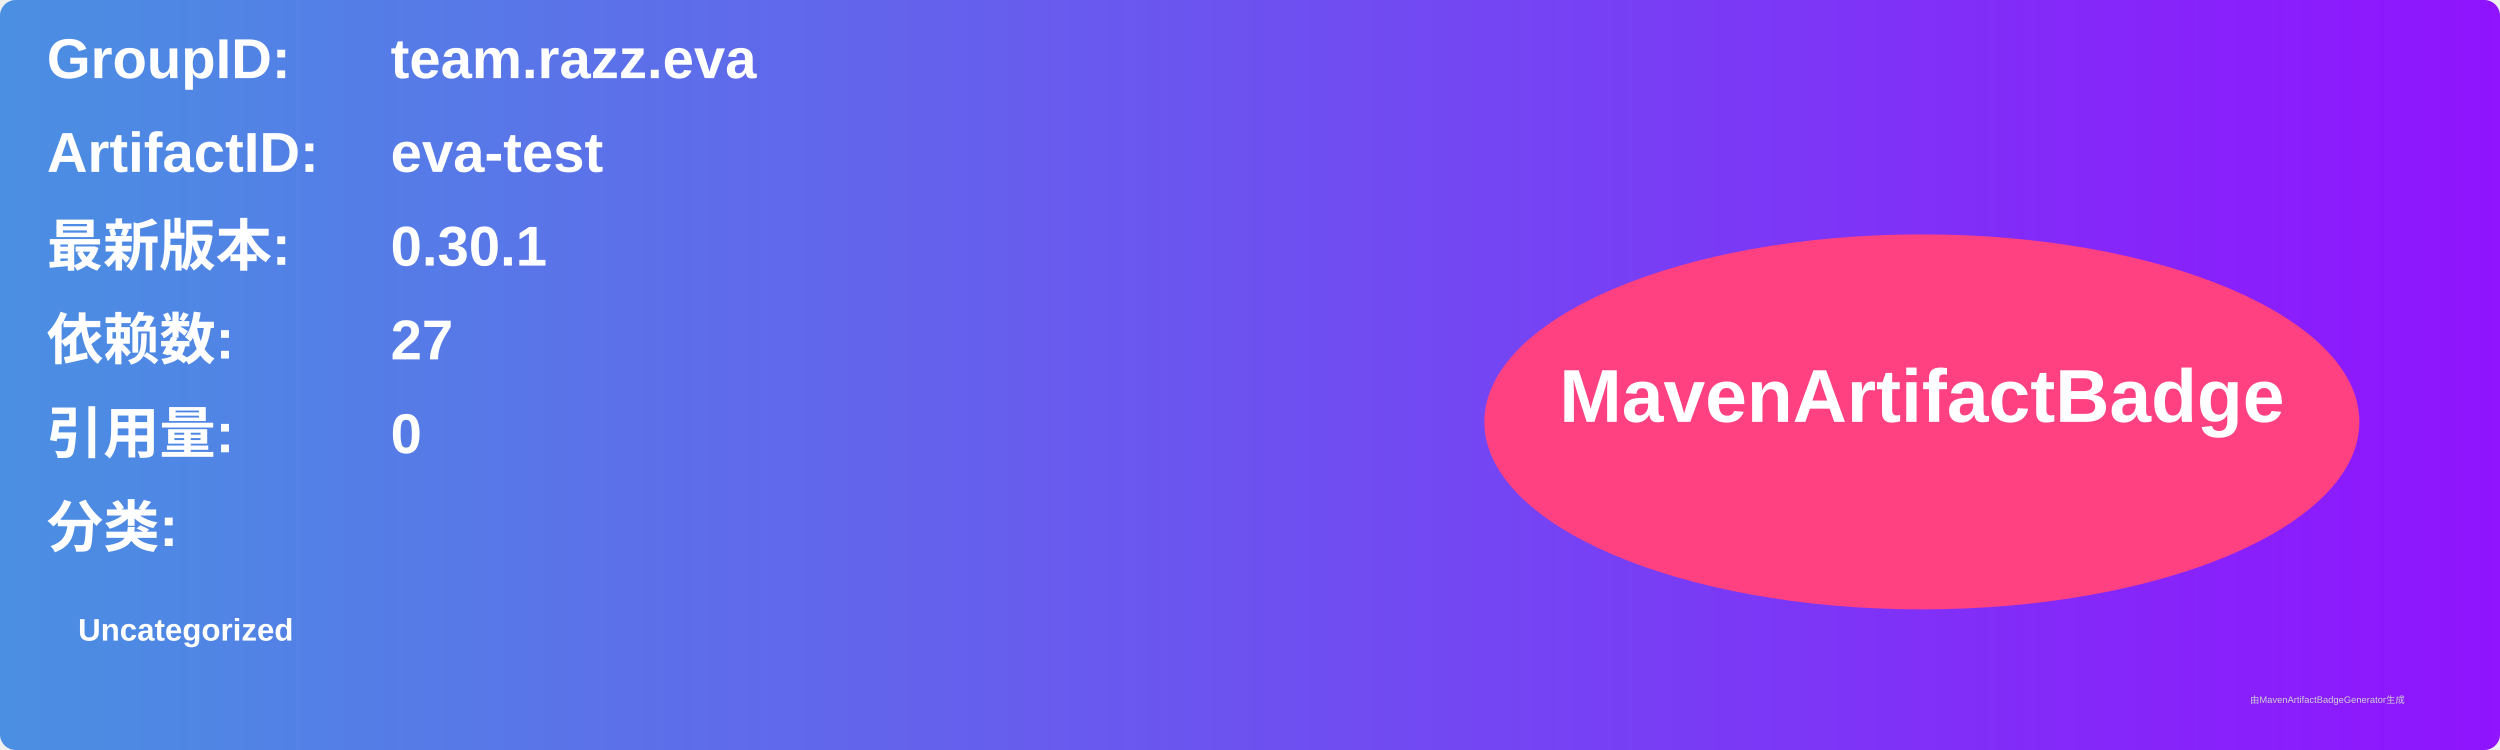
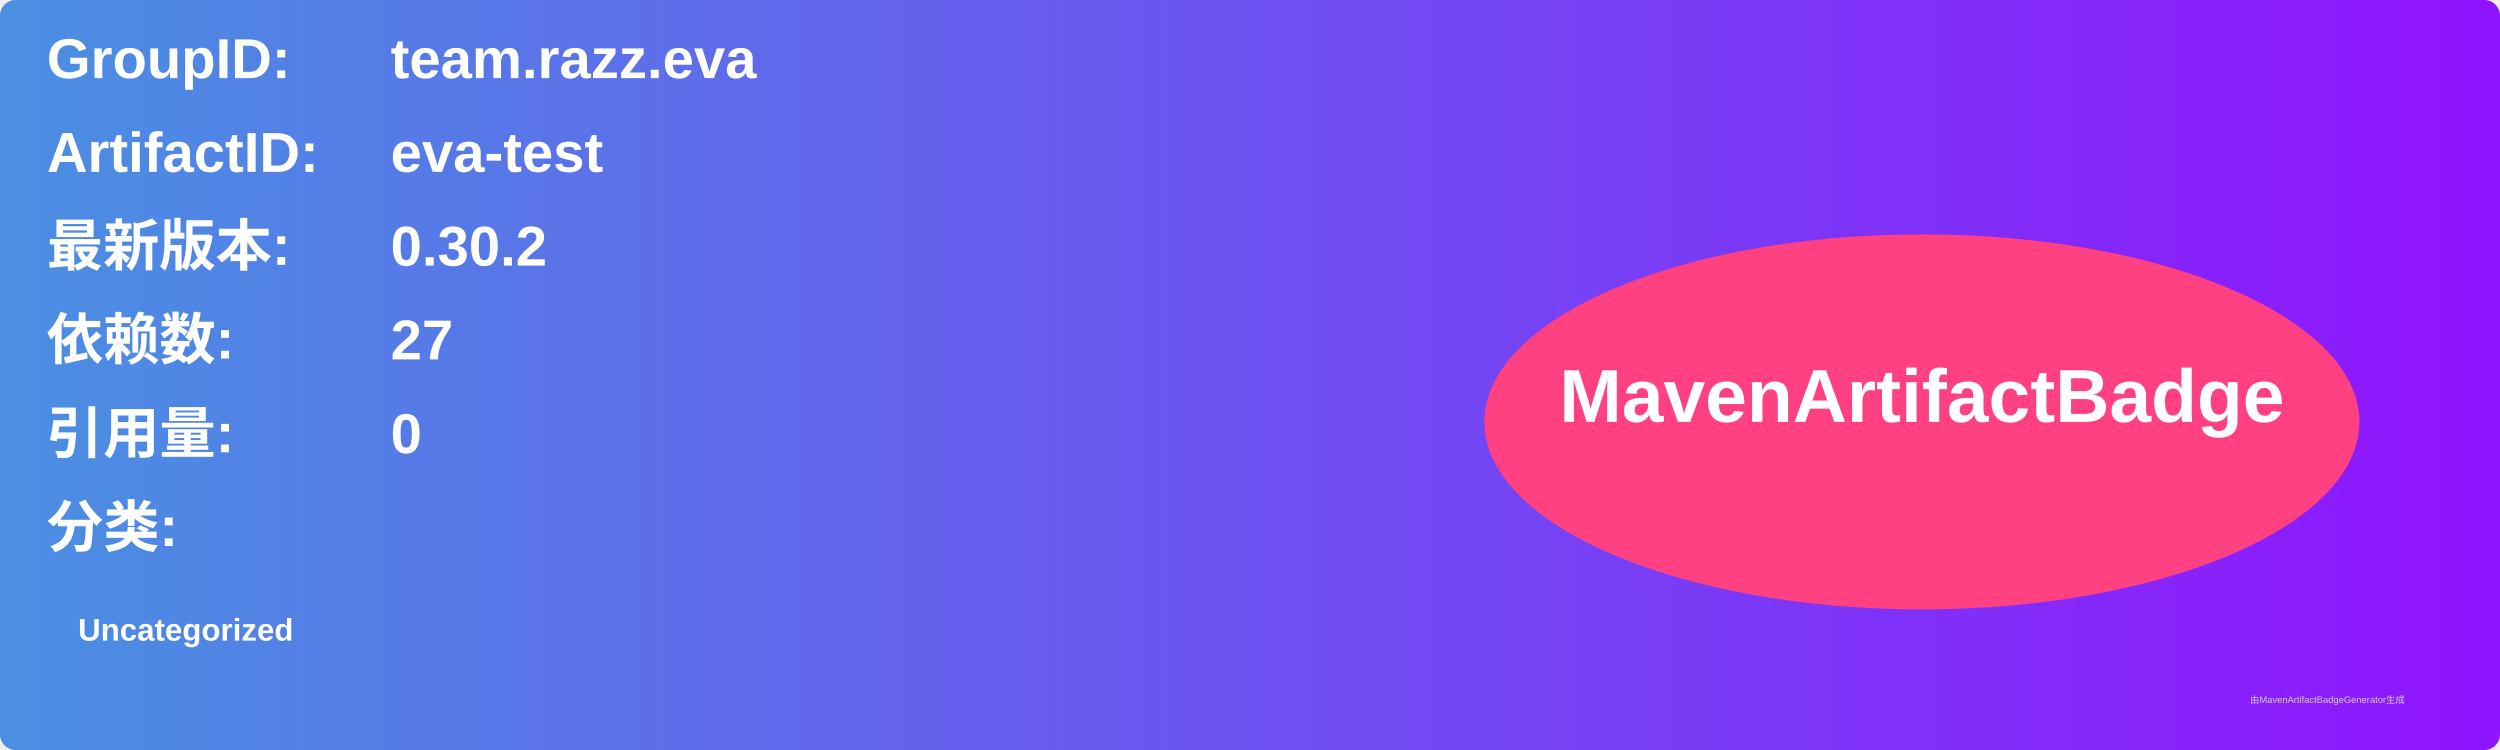
<svg xmlns="http://www.w3.org/2000/svg" width="800" height="240" viewBox="0 0 800 240">
  <linearGradient id="grad" x1="0%" y1="0%" x2="100%" y2="0%">
    <stop offset="0%" stop-color="#4a90e2" />
    <stop offset="100%" stop-color="#9013fe" />
  </linearGradient>
  <rect width="100%" height="100%" rx="5" ry="5" fill="url(#grad)" />
  <g transform="translate(15, 15)">
    <text x="0" y="10" font-family="Arial" font-size="18" fill="white" font-weight="bold" width="260">GroupID:</text>
    <text x="110" y="10" font-family="Arial" font-size="18" fill="white" font-weight="bold" width="460">team.razz.eva</text>
    <text x="0" y="40" font-family="Arial" font-size="18" fill="white" font-weight="bold" width="260">ArtifactID:</text>
    <text x="110" y="40" font-family="Arial" font-size="18" fill="white" font-weight="bold" width="460">eva-test</text>
    <text x="0" y="70" font-family="Arial" font-size="18" fill="white" font-weight="bold">最新版本:</text>
    <text x="110" y="70" font-family="Arial" font-size="18" fill="white" font-weight="bold">
-       <tspan font-weight="bold">0.30.1</tspan>
+       <tspan font-weight="bold">0.30.2</tspan>
    </text>
    <text x="0" y="100" font-family="Arial" font-size="18" fill="white" font-weight="bold">依赖数: </text>
    <text x="110" y="100" font-family="Arial" font-size="18" fill="white">
      <tspan font-weight="bold">27</tspan>
    </text>
    <text x="0" y="130" font-family="Arial" font-size="18" fill="white" font-weight="bold">引用量: </text>
    <text x="110" y="130" font-family="Arial" font-size="18" fill="white">
      <tspan font-weight="bold">0</tspan>
    </text>
    <text x="0" y="160" font-family="Arial" font-size="18" fill="white" font-weight="bold">分类:</text>
    <text x="10" y="190" font-family="Arial" font-size="10" fill="white">
      <tspan font-weight="bold">Uncategorized</tspan>
    </text>
    <ellipse cx="600" cy="120" rx="140" ry="60" fill="#ff4081" />
    <text x="600" y="120" text-anchor="middle" font-family="Arial" font-size="24" fill="white" font-weight="bold">MavenArtifactBadge</text>
  </g>
  <text x="720" y="225" font-family="Arial" font-size="3" fill="#d0d0d0">由MavenArtifactBadgeGenerator生成</text>
</svg>
